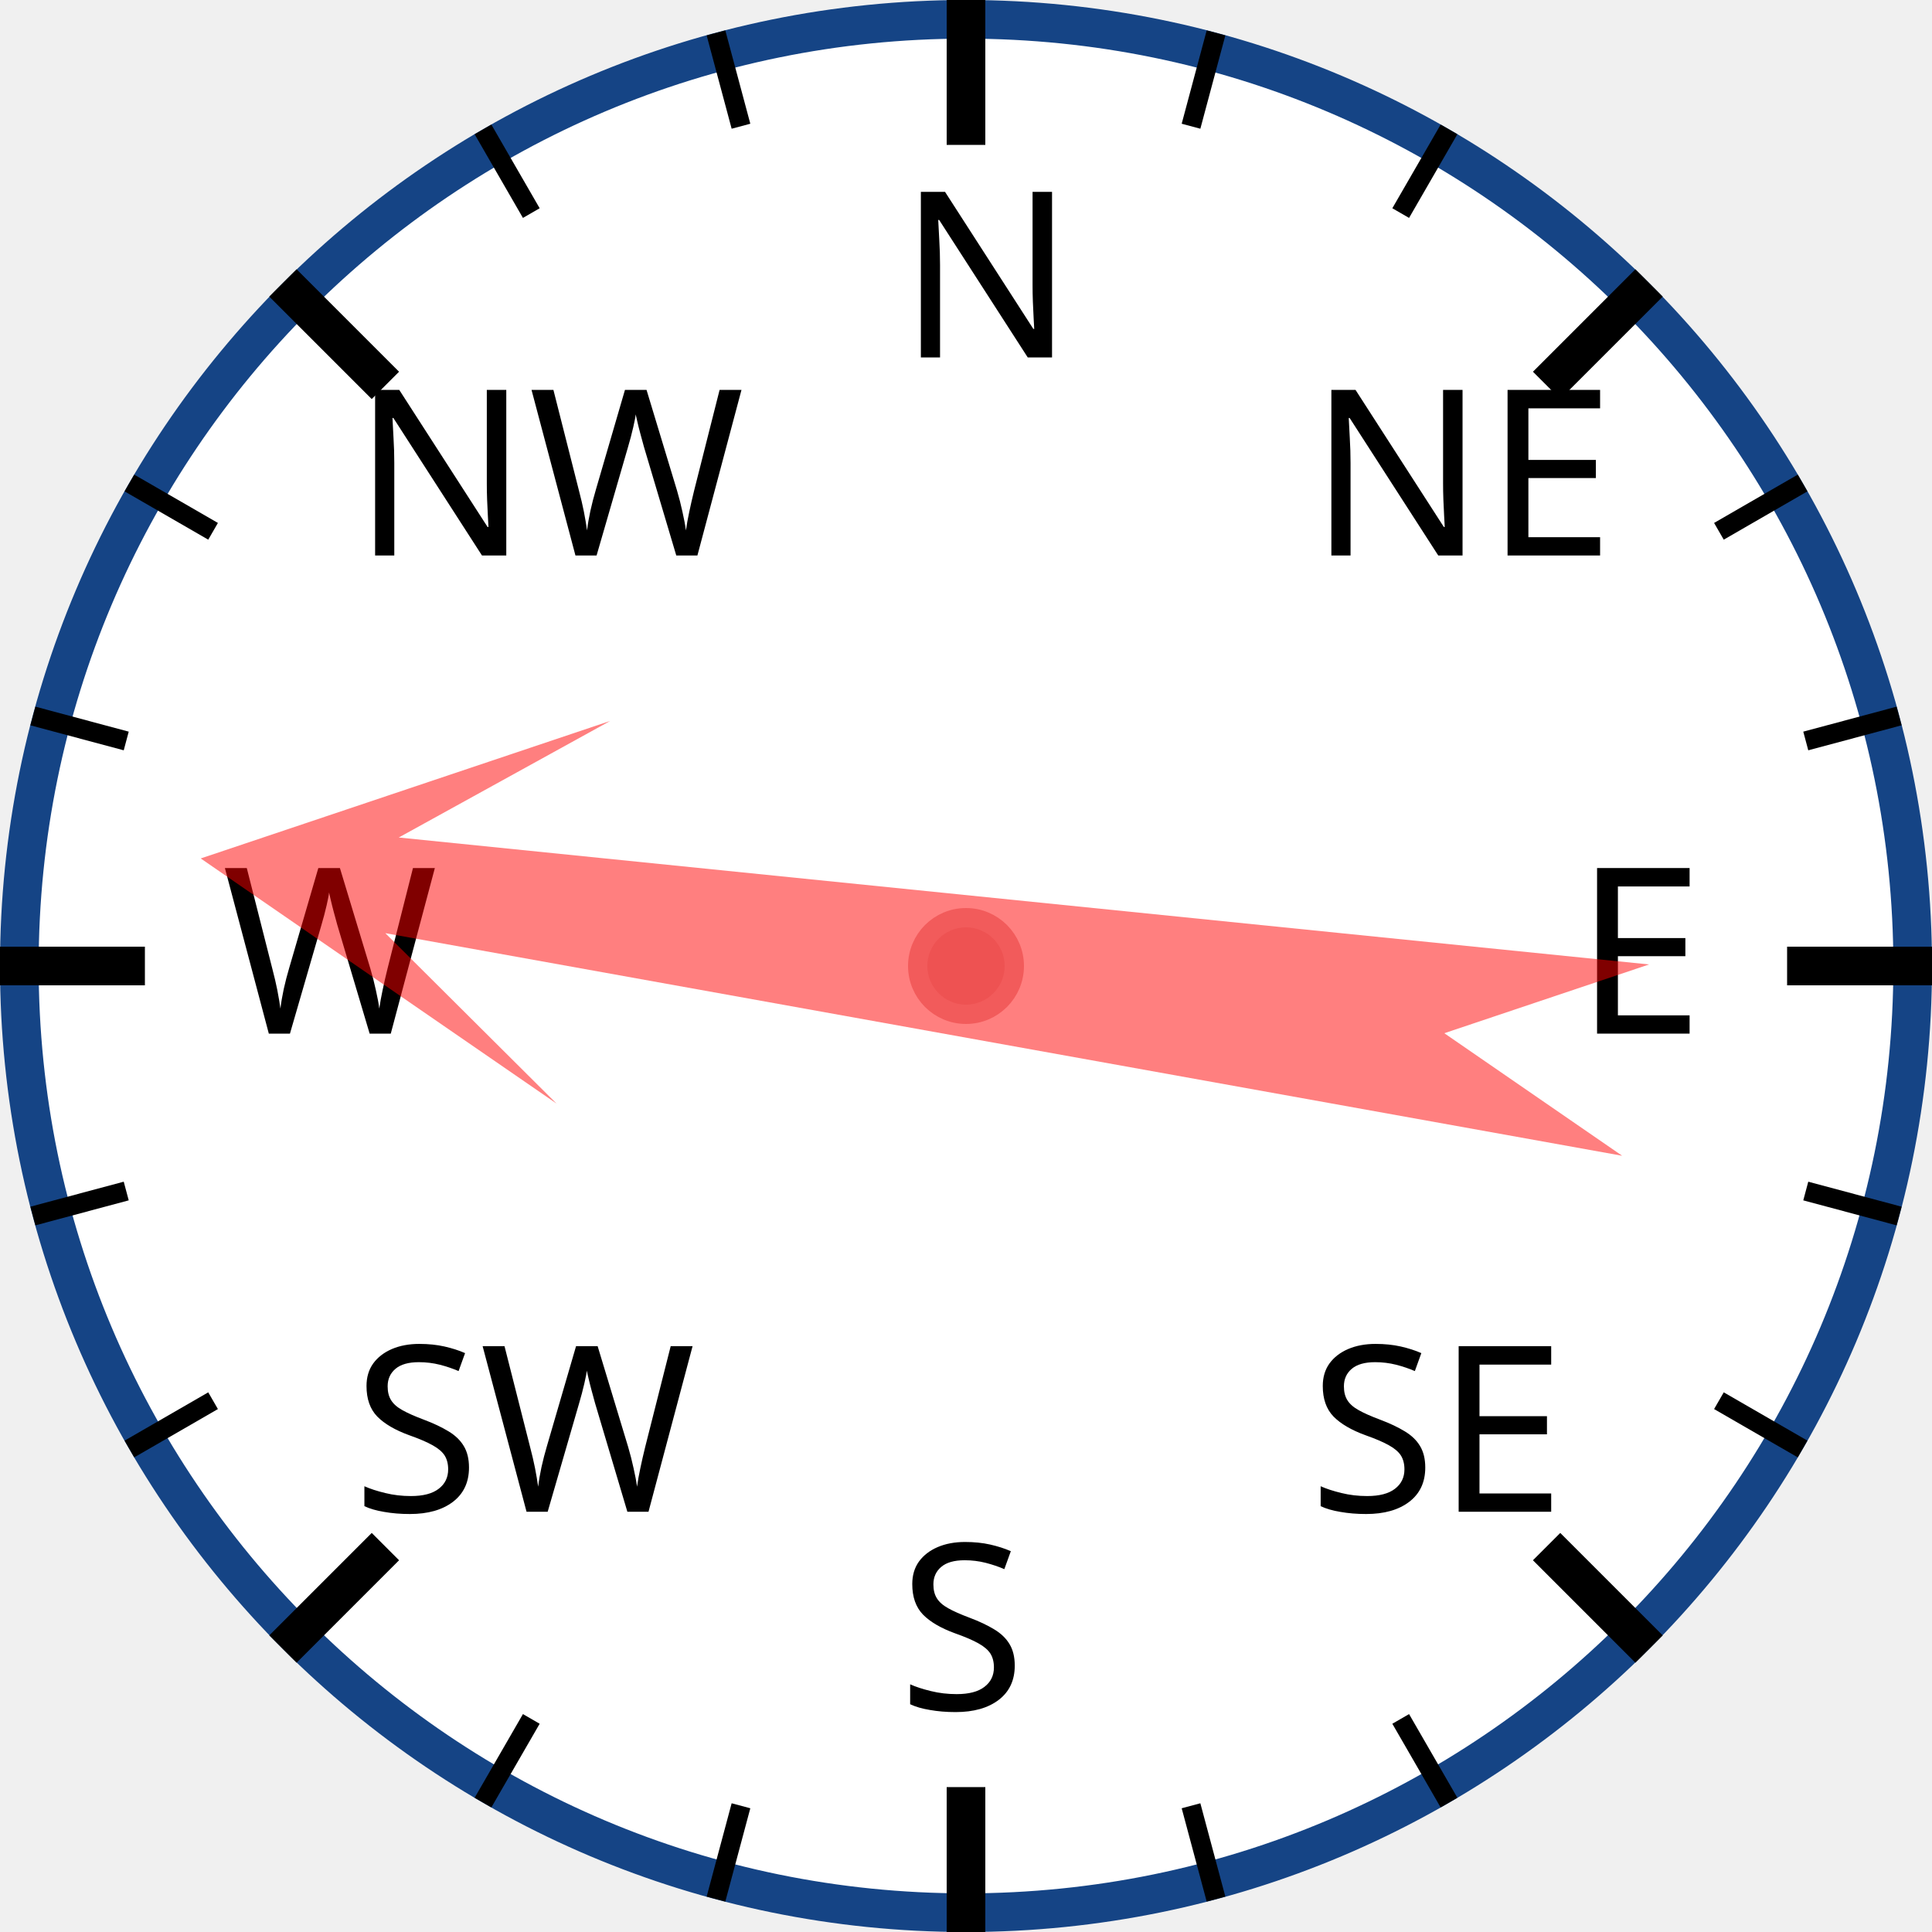
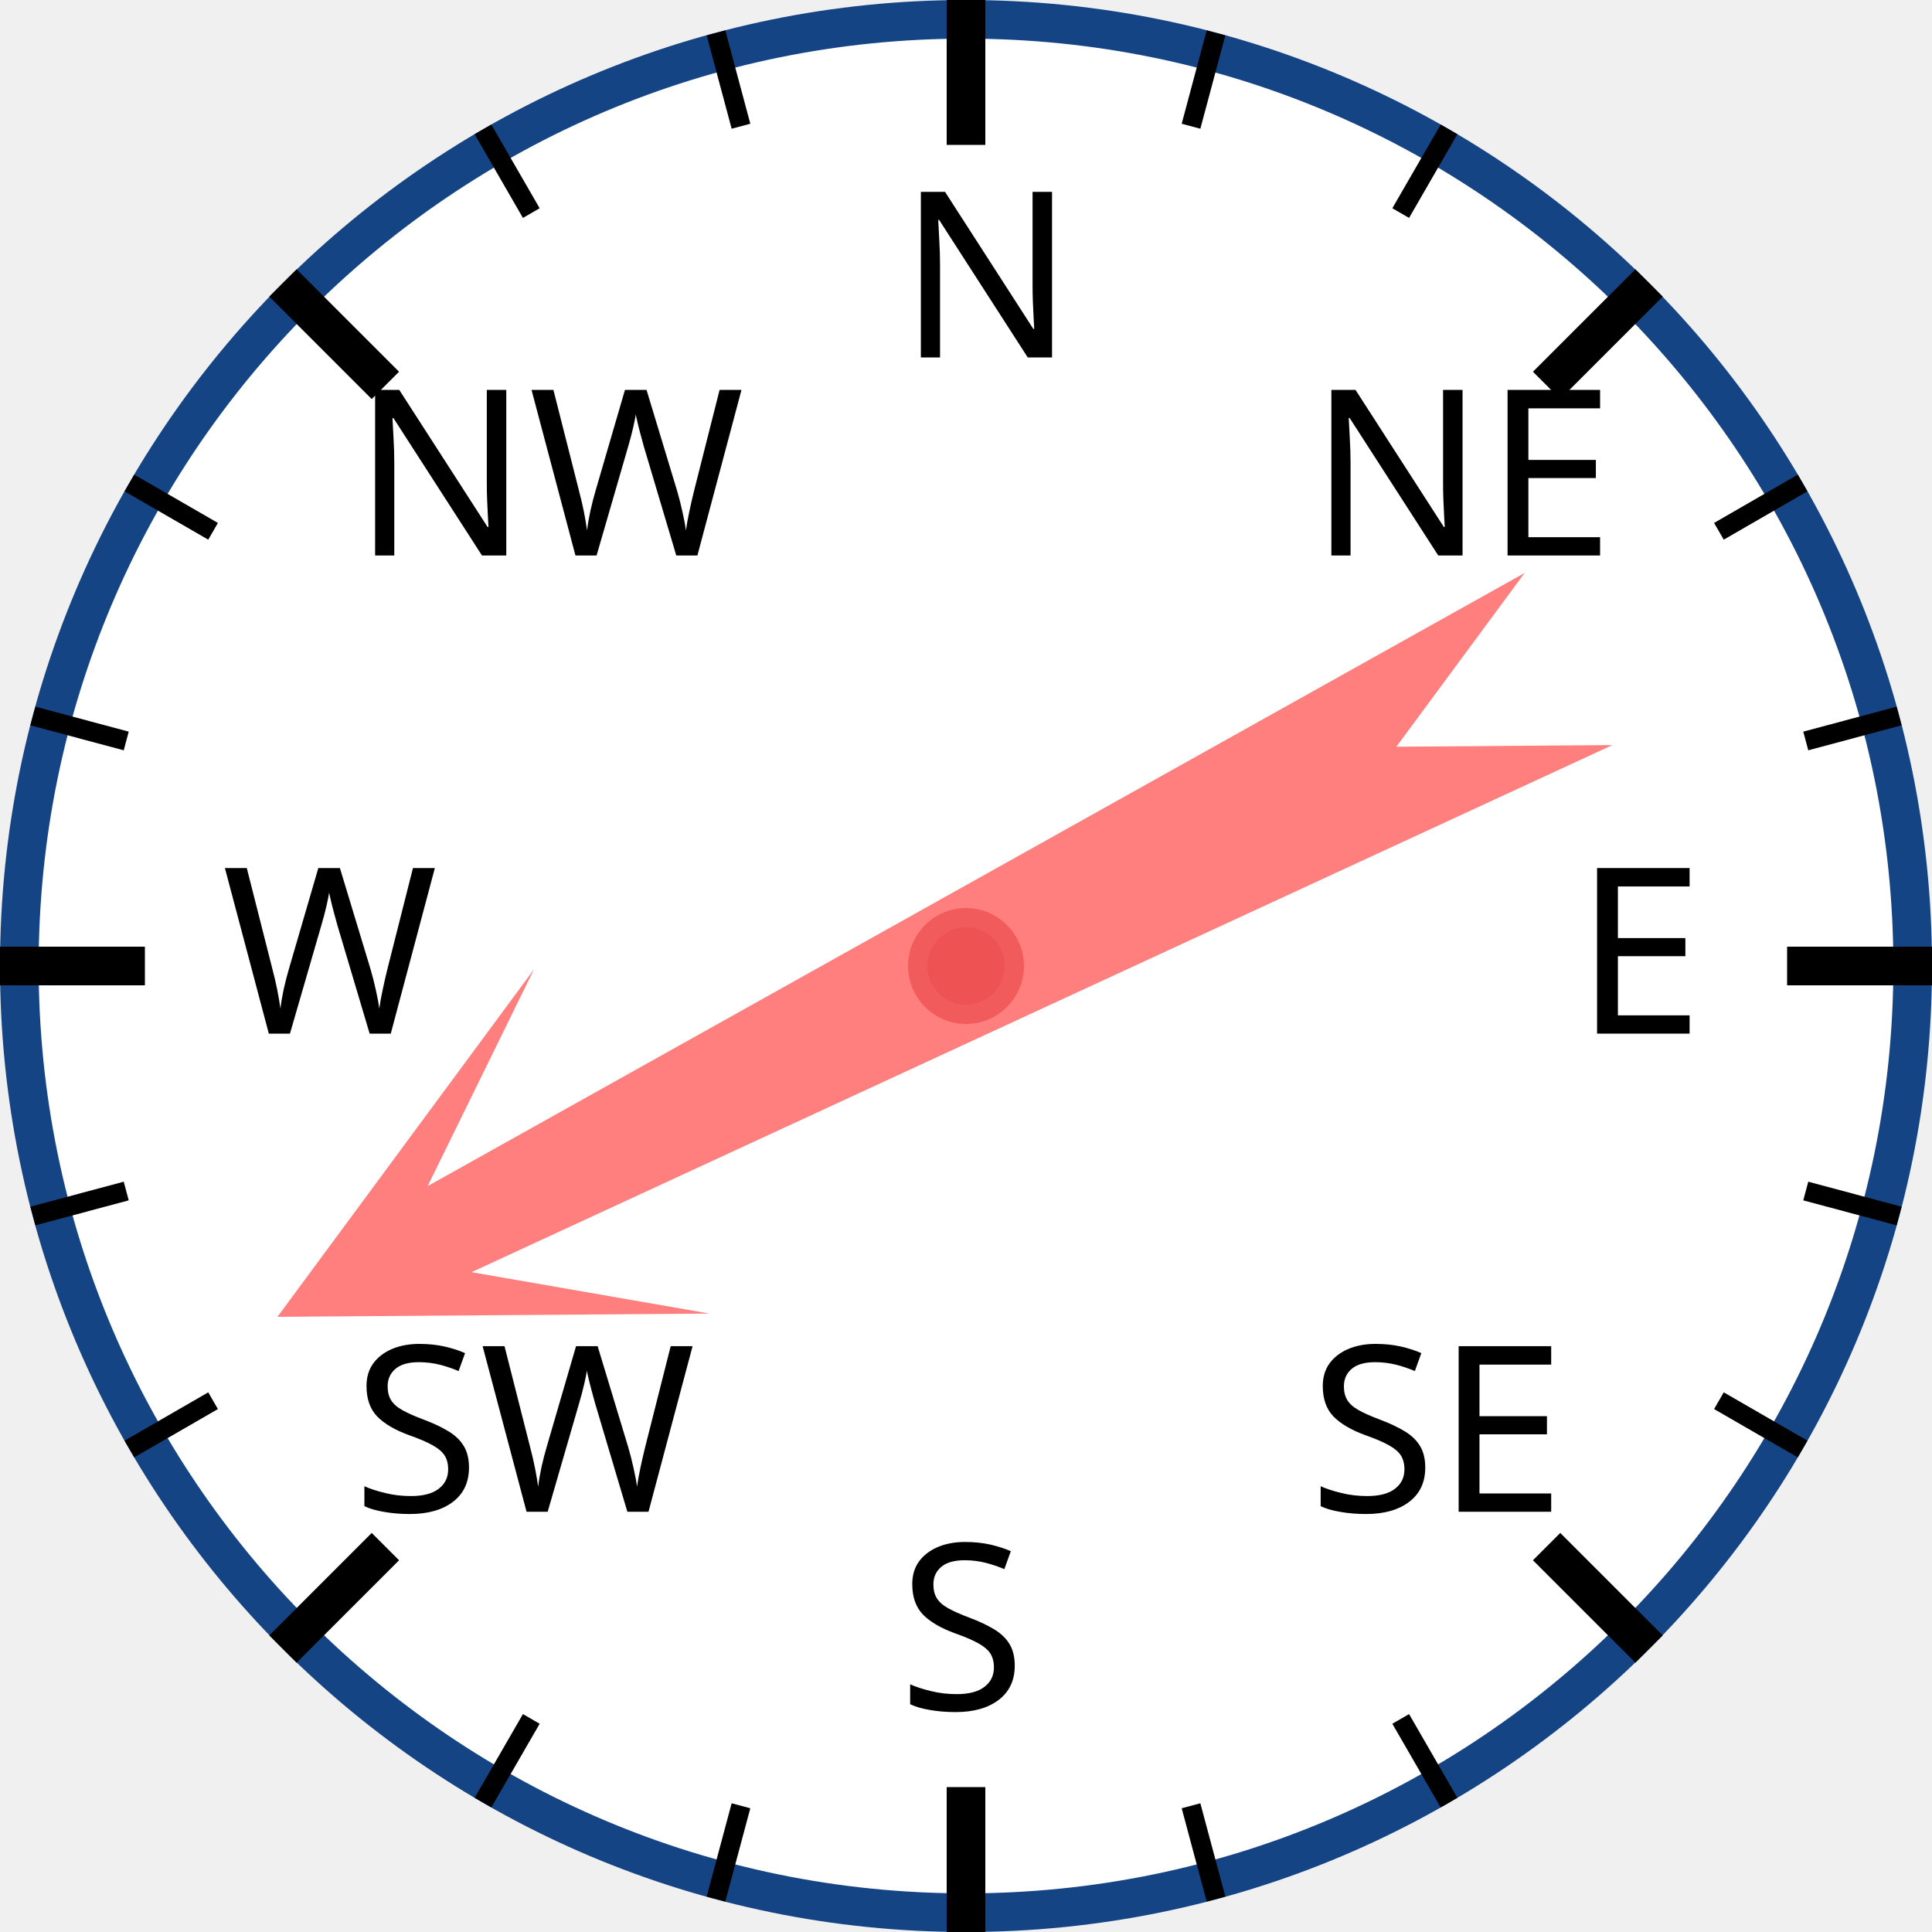
<svg xmlns="http://www.w3.org/2000/svg" width="120px" height="120px" viewBox="0 0 200 200">
  <circle cx="100" cy="100" r="98" style="fill: white; stroke: #154485; stroke-width: 4;" />
  <text x="93.0" y="37.0" style="font-family: sans-serif; font-size: 18pt;">N</text>
  <line x1="100.0" y1="0.0" x2="100.0" y2="15.0" style="stroke: black; stroke-width: 4;" />
  <line x1="74.118" y1="3.407" x2="76.706" y2="13.067" style="stroke: black; stroke-width: 2;" />
  <line x1="50" y1="13.397" x2="55" y2="22.058" style="stroke: black; stroke-width: 2;" />
  <text x="36.503" y="57.503" style="font-family: sans-serif; font-size: 18pt;">NW</text>
  <line x1="29.289" y1="29.289" x2="39.896" y2="39.896" style="stroke: black; stroke-width: 4;" />
  <line x1="13.397" y1="50" x2="22.058" y2="55" style="stroke: black; stroke-width: 2;" />
  <line x1="3.407" y1="74.118" x2="13.067" y2="76.706" style="stroke: black; stroke-width: 2;" />
  <text x="23.0" y="107.0" style="font-family: sans-serif; font-size: 18pt;">W</text>
  <line x1="0.0" y1="100.0" x2="15.0" y2="100.0" style="stroke: black; stroke-width: 4;" />
  <line x1="3.407" y1="125.882" x2="13.067" y2="123.294" style="stroke: black; stroke-width: 2;" />
  <line x1="13.397" y1="150" x2="22.058" y2="145" style="stroke: black; stroke-width: 2;" />
  <text x="36.503" y="156.497" style="font-family: sans-serif; font-size: 18pt;">SW</text>
  <line x1="29.289" y1="170.711" x2="39.896" y2="160.104" style="stroke: black; stroke-width: 4;" />
  <line x1="50" y1="186.603" x2="55" y2="177.942" style="stroke: black; stroke-width: 2;" />
  <line x1="74.118" y1="196.593" x2="76.706" y2="186.933" style="stroke: black; stroke-width: 2;" />
  <text x="93" y="177.0" style="font-family: sans-serif; font-size: 18pt;">S</text>
  <line x1="100" y1="200.0" x2="100" y2="185.0" style="stroke: black; stroke-width: 4;" />
  <line x1="125.882" y1="196.593" x2="123.294" y2="186.933" style="stroke: black; stroke-width: 2;" />
  <line x1="150.0" y1="186.603" x2="145.0" y2="177.942" style="stroke: black; stroke-width: 2;" />
  <text x="135.497" y="156.497" style="font-family: sans-serif; font-size: 18pt;">SE</text>
  <line x1="170.711" y1="170.711" x2="160.104" y2="160.104" style="stroke: black; stroke-width: 4;" />
  <line x1="186.603" y1="150" x2="177.942" y2="145" style="stroke: black; stroke-width: 2;" />
  <line x1="196.593" y1="125.882" x2="186.933" y2="123.294" style="stroke: black; stroke-width: 2;" />
  <text x="163.0" y="107" style="font-family: sans-serif; font-size: 18pt;">E</text>
  <line x1="200.0" y1="100" x2="185.0" y2="100" style="stroke: black; stroke-width: 4;" />
  <line x1="196.593" y1="74.118" x2="186.933" y2="76.706" style="stroke: black; stroke-width: 2;" />
  <line x1="186.603" y1="50" x2="177.942" y2="55" style="stroke: black; stroke-width: 2;" />
  <text x="135.497" y="57.503" style="font-family: sans-serif; font-size: 18pt;">NE</text>
  <line x1="170.711" y1="29.289" x2="160.104" y2="39.896" style="stroke: black; stroke-width: 4;" />
  <line x1="150" y1="13.397" x2="145" y2="22.058" style="stroke: black; stroke-width: 2;" />
  <line x1="125.882" y1="3.407" x2="123.294" y2="13.067" style="stroke: black; stroke-width: 2;" />
-   <polygon points="100 20 120 60 105 40 110 170 100 150 90 170 95 40 80 60" style="fill: red; fill-opacity: 0.5;" transform="rotate(278,100,100)" />
+   <polygon points="100 20 120 60 105 40 110 170 100 150 90 170 95 40 80 60" style="fill: red; fill-opacity: 0.5;" transform="rotate(243,100,100)" />
  <circle cx="100" cy="100" r="5" style="fill: #EE5252; stroke: #F25B5B; stroke-width: 2;" />
</svg>
